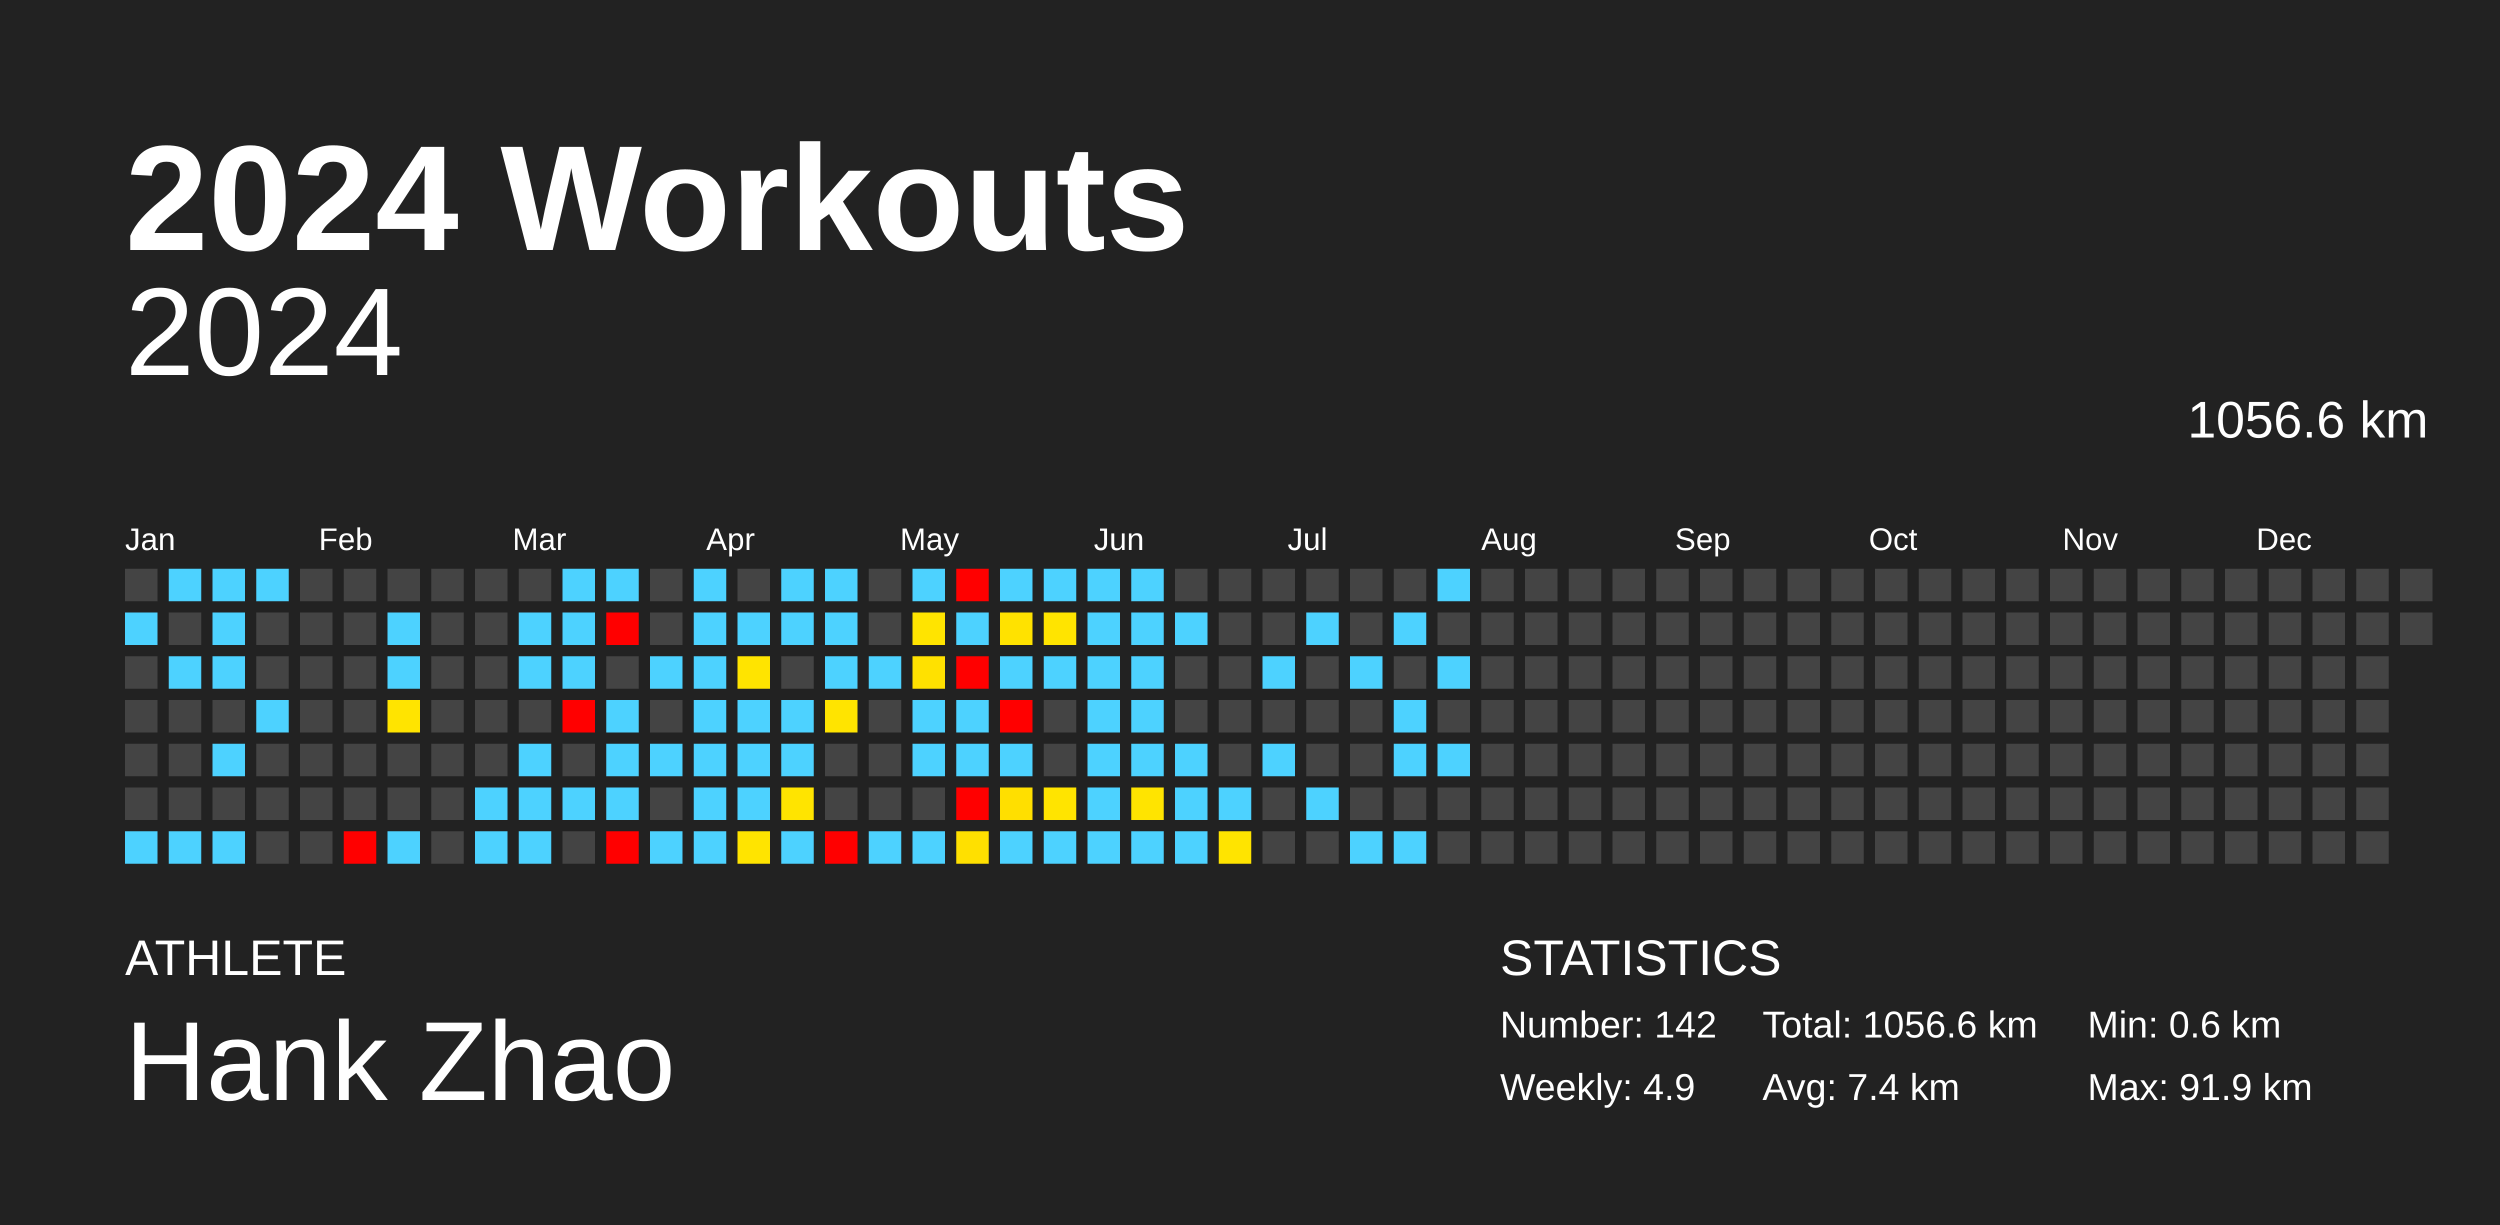
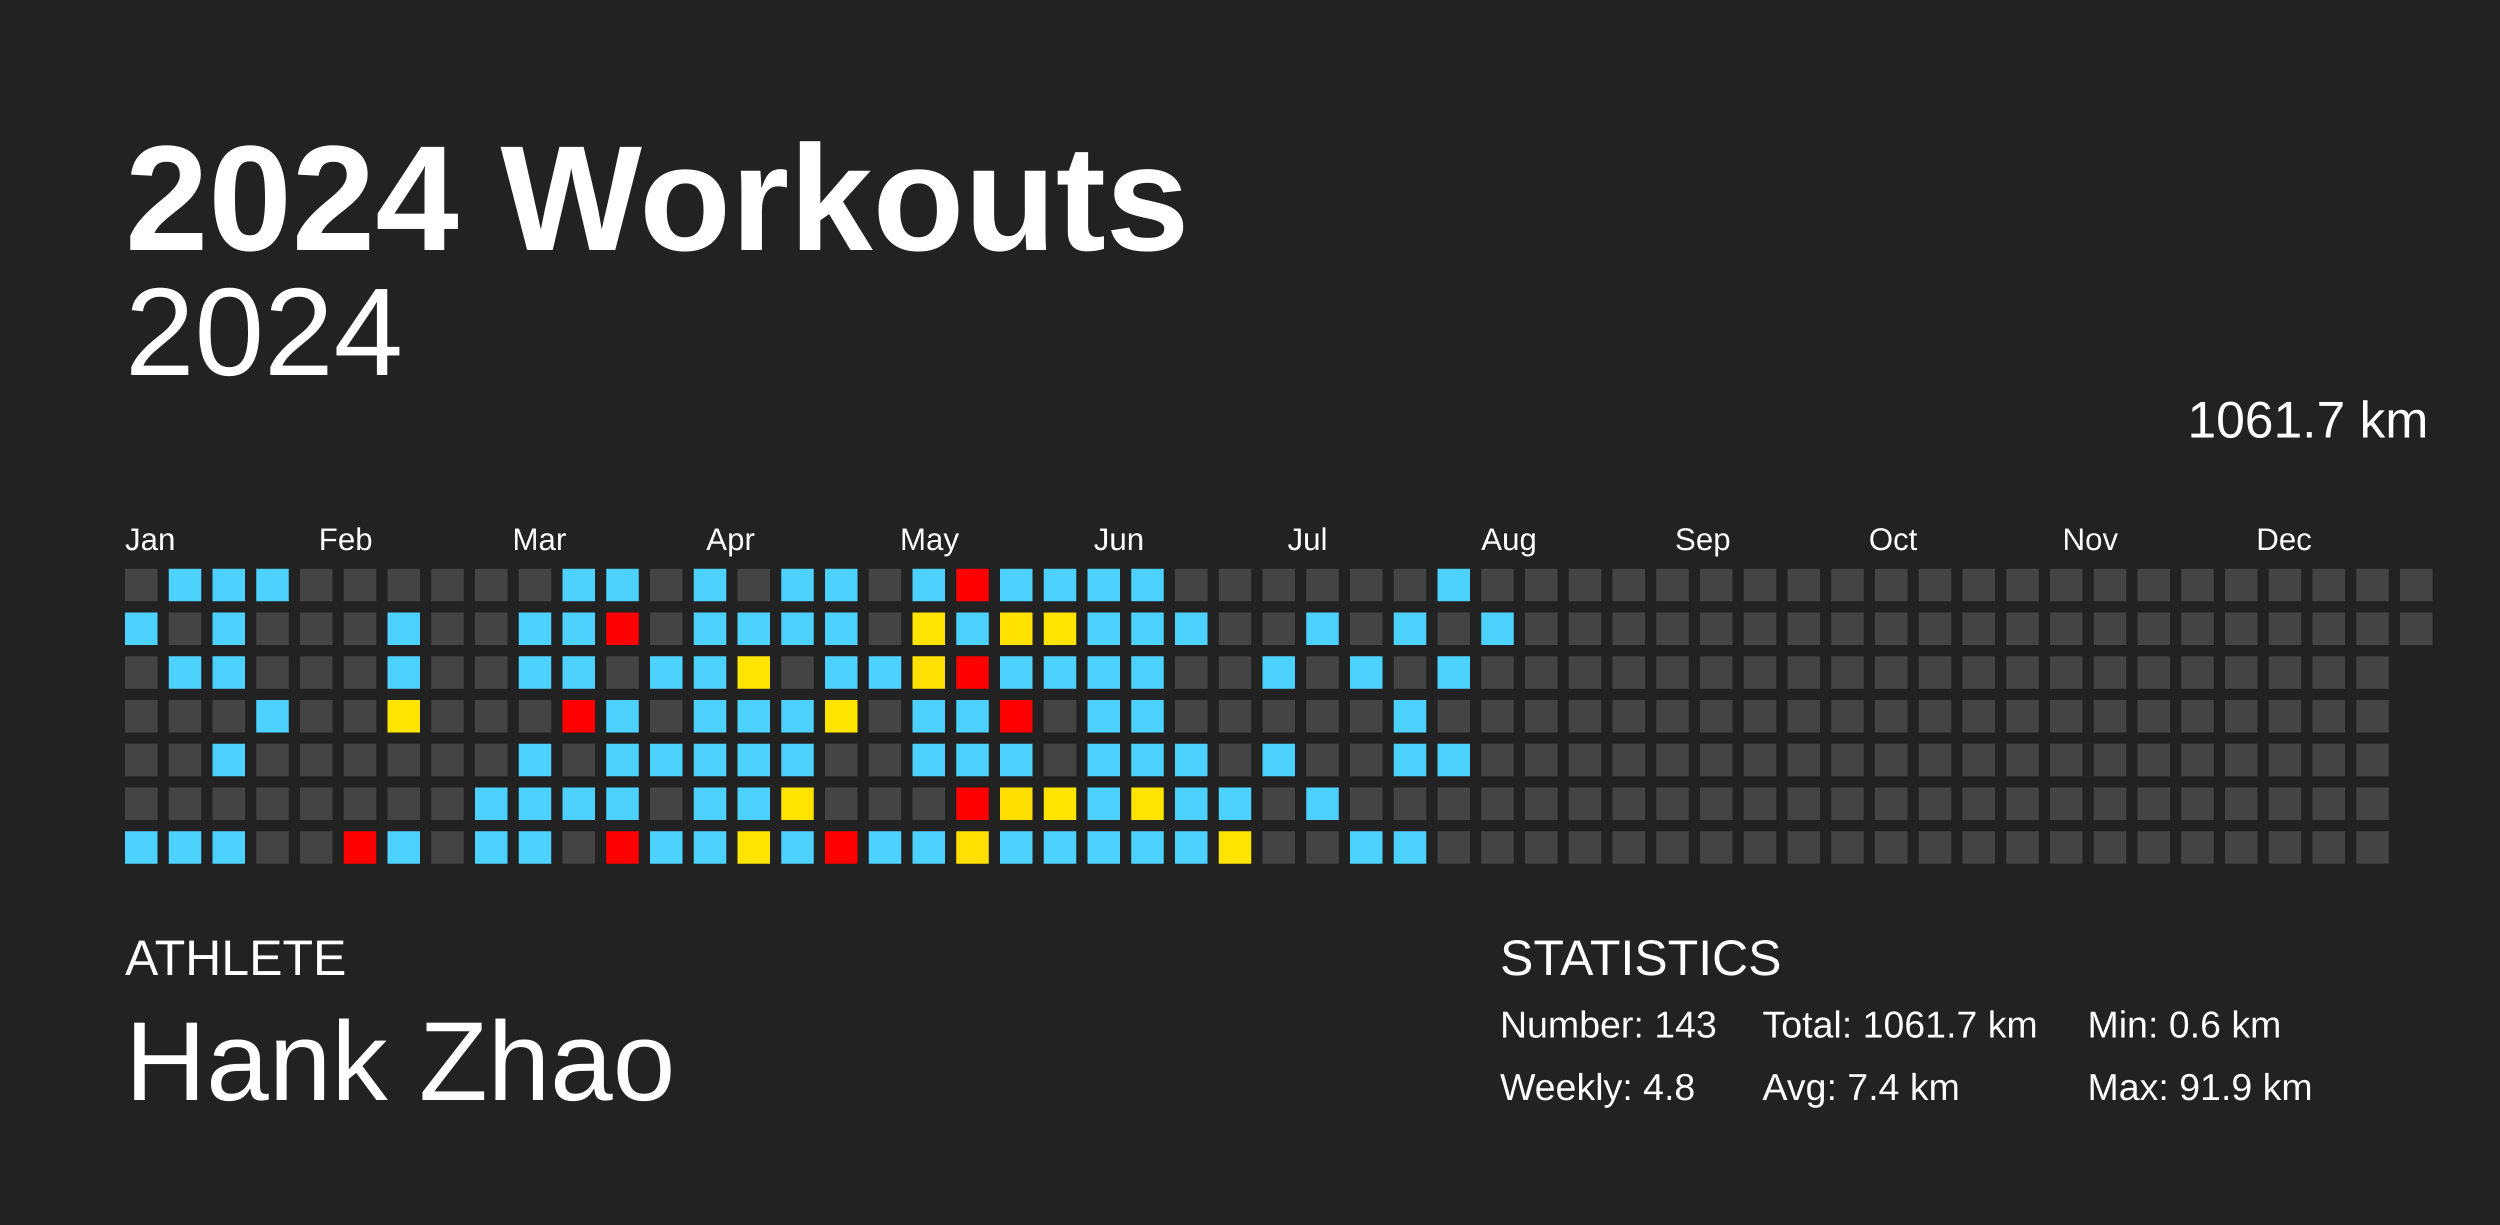
<svg xmlns="http://www.w3.org/2000/svg" baseProfile="full" height="98mm" version="1.1" viewBox="0,0,200,98" width="200mm">
  <defs />
  <rect fill="#222222" height="98" width="200" x="0" y="0" />
  <text fill="#FFFFFF" style="font-size:12px; font-family:Arial; font-weight:bold;" x="10" y="20">2024 Workouts</text>
  <text fill="#FFFFFF" style="font-size:4px; font-family:Arial" x="10" y="78">ATHLETE</text>
  <text fill="#FFFFFF" style="font-size:9px; font-family:Arial" x="10" y="88">Hank Zhao</text>
  <text fill="#FFFFFF" style="font-size:4px; font-family:Arial" x="120" y="78">STATISTICS</text>
-   <text fill="#FFFFFF" style="font-size:3px; font-family:Arial" x="120" y="83">Number: 142</text>
-   <text fill="#FFFFFF" style="font-size:3px; font-family:Arial" x="120" y="88">Weekly: 4.9</text>
-   <text fill="#FFFFFF" style="font-size:3px; font-family:Arial" x="141" y="83">Total: 1056.6 km</text>
+   <text fill="#FFFFFF" style="font-size:3px; font-family:Arial" x="120" y="83">Number: 143</text>
+   <text fill="#FFFFFF" style="font-size:3px; font-family:Arial" x="120" y="88">Weekly: 4.8</text>
+   <text fill="#FFFFFF" style="font-size:3px; font-family:Arial" x="141" y="83">Total: 1061.7 km</text>
  <text fill="#FFFFFF" style="font-size:3px; font-family:Arial" x="141" y="88">Avg: 7.4 km</text>
  <text fill="#FFFFFF" style="font-size:3px; font-family:Arial" x="167" y="83">Min: 0.6 km</text>
  <text fill="#FFFFFF" style="font-size:3px; font-family:Arial" x="167" y="88">Max: 91.9 km</text>
  <text alignment-baseline="hanging" fill="#FFFFFF" style="font-size:10.0px; font-family:Arial;" x="10" y="30">2024</text>
-   <text alignment-baseline="hanging" fill="#FFFFFF" style="font-size:4.125px; font-family:Arial;" x="175" y="35">1056.6 km</text>
+   <text alignment-baseline="hanging" fill="#FFFFFF" style="font-size:4.125px; font-family:Arial;" x="175" y="35">1061.7 km</text>
  <text fill="#FFFFFF" style="font-size:2.5px; font-family:Arial" x="10.0" y="44">Jan</text>
  <text fill="#FFFFFF" style="font-size:2.5px; font-family:Arial" x="25.5" y="44">Feb</text>
  <text fill="#FFFFFF" style="font-size:2.5px; font-family:Arial" x="41.0" y="44">Mar</text>
  <text fill="#FFFFFF" style="font-size:2.5px; font-family:Arial" x="56.5" y="44">Apr</text>
  <text fill="#FFFFFF" style="font-size:2.5px; font-family:Arial" x="72.0" y="44">May</text>
  <text fill="#FFFFFF" style="font-size:2.5px; font-family:Arial" x="87.5" y="44">Jun</text>
  <text fill="#FFFFFF" style="font-size:2.5px; font-family:Arial" x="103.0" y="44">Jul</text>
  <text fill="#FFFFFF" style="font-size:2.5px; font-family:Arial" x="118.5" y="44">Aug</text>
  <text fill="#FFFFFF" style="font-size:2.5px; font-family:Arial" x="134.0" y="44">Sep</text>
  <text fill="#FFFFFF" style="font-size:2.5px; font-family:Arial" x="149.5" y="44">Oct</text>
  <text fill="#FFFFFF" style="font-size:2.5px; font-family:Arial" x="165.0" y="44">Nov</text>
  <text fill="#FFFFFF" style="font-size:2.5px; font-family:Arial" x="180.5" y="44">Dec</text>
  <rect fill="#444444" height="2.6" width="2.6" x="10.0" y="45.5" />
  <rect fill="#4dd2ff" height="2.6" width="2.6" x="10.0" y="49.0" />
  <rect fill="#444444" height="2.6" width="2.6" x="10.0" y="52.5" />
  <rect fill="#444444" height="2.6" width="2.6" x="10.0" y="56.0" />
  <rect fill="#444444" height="2.6" width="2.6" x="10.0" y="59.5" />
  <rect fill="#444444" height="2.6" width="2.6" x="10.0" y="63.0" />
  <rect fill="#4dd2ff" height="2.6" width="2.6" x="10.0" y="66.5" />
  <rect fill="#4dd2ff" height="2.6" width="2.6" x="13.5" y="45.5" />
  <rect fill="#444444" height="2.6" width="2.6" x="13.5" y="49.0" />
  <rect fill="#4dd2ff" height="2.6" width="2.6" x="13.5" y="52.5" />
  <rect fill="#444444" height="2.6" width="2.6" x="13.5" y="56.0" />
  <rect fill="#444444" height="2.6" width="2.6" x="13.5" y="59.5" />
  <rect fill="#444444" height="2.6" width="2.6" x="13.5" y="63.0" />
  <rect fill="#4dd2ff" height="2.6" width="2.6" x="13.5" y="66.5" />
  <rect fill="#4dd2ff" height="2.6" width="2.6" x="17.0" y="45.5" />
  <rect fill="#4dd2ff" height="2.6" width="2.6" x="17.0" y="49.0" />
  <rect fill="#4dd2ff" height="2.6" width="2.6" x="17.0" y="52.5" />
  <rect fill="#444444" height="2.6" width="2.6" x="17.0" y="56.0" />
  <rect fill="#4dd2ff" height="2.6" width="2.6" x="17.0" y="59.5" />
  <rect fill="#444444" height="2.6" width="2.6" x="17.0" y="63.0" />
  <rect fill="#4dd2ff" height="2.6" width="2.6" x="17.0" y="66.5" />
  <rect fill="#4dd2ff" height="2.6" width="2.6" x="20.5" y="45.5" />
  <rect fill="#444444" height="2.6" width="2.6" x="20.5" y="49.0" />
  <rect fill="#444444" height="2.6" width="2.6" x="20.5" y="52.5" />
  <rect fill="#4dd2ff" height="2.6" width="2.6" x="20.5" y="56.0" />
  <rect fill="#444444" height="2.6" width="2.6" x="20.5" y="59.5" />
  <rect fill="#444444" height="2.6" width="2.6" x="20.5" y="63.0" />
  <rect fill="#444444" height="2.6" width="2.6" x="20.5" y="66.5" />
  <rect fill="#444444" height="2.6" width="2.6" x="24.0" y="45.5" />
  <rect fill="#444444" height="2.6" width="2.6" x="24.0" y="49.0" />
  <rect fill="#444444" height="2.6" width="2.6" x="24.0" y="52.5" />
  <rect fill="#444444" height="2.6" width="2.6" x="24.0" y="56.0" />
  <rect fill="#444444" height="2.6" width="2.6" x="24.0" y="59.5" />
  <rect fill="#444444" height="2.6" width="2.6" x="24.0" y="63.0" />
  <rect fill="#444444" height="2.6" width="2.6" x="24.0" y="66.5" />
  <rect fill="#444444" height="2.6" width="2.6" x="27.5" y="45.5" />
  <rect fill="#444444" height="2.6" width="2.6" x="27.5" y="49.0" />
  <rect fill="#444444" height="2.6" width="2.6" x="27.5" y="52.5" />
  <rect fill="#444444" height="2.6" width="2.6" x="27.5" y="56.0" />
  <rect fill="#444444" height="2.6" width="2.6" x="27.5" y="59.5" />
  <rect fill="#444444" height="2.6" width="2.6" x="27.5" y="63.0" />
  <rect fill="red" height="2.6" width="2.6" x="27.5" y="66.5" />
  <rect fill="#444444" height="2.6" width="2.6" x="31.0" y="45.5" />
  <rect fill="#4dd2ff" height="2.6" width="2.6" x="31.0" y="49.0" />
  <rect fill="#4dd2ff" height="2.6" width="2.6" x="31.0" y="52.5" />
  <rect fill="#ffe400" height="2.6" width="2.6" x="31.0" y="56.0" />
  <rect fill="#444444" height="2.6" width="2.6" x="31.0" y="59.5" />
  <rect fill="#444444" height="2.6" width="2.6" x="31.0" y="63.0" />
  <rect fill="#4dd2ff" height="2.6" width="2.6" x="31.0" y="66.5" />
  <rect fill="#444444" height="2.6" width="2.6" x="34.5" y="45.5" />
  <rect fill="#444444" height="2.6" width="2.6" x="34.5" y="49.0" />
  <rect fill="#444444" height="2.6" width="2.6" x="34.5" y="52.5" />
  <rect fill="#444444" height="2.6" width="2.6" x="34.5" y="56.0" />
  <rect fill="#444444" height="2.6" width="2.6" x="34.5" y="59.5" />
  <rect fill="#444444" height="2.6" width="2.6" x="34.5" y="63.0" />
  <rect fill="#444444" height="2.6" width="2.6" x="34.5" y="66.5" />
  <rect fill="#444444" height="2.6" width="2.6" x="38.0" y="45.5" />
  <rect fill="#444444" height="2.6" width="2.6" x="38.0" y="49.0" />
  <rect fill="#444444" height="2.6" width="2.6" x="38.0" y="52.5" />
  <rect fill="#444444" height="2.6" width="2.6" x="38.0" y="56.0" />
  <rect fill="#444444" height="2.6" width="2.6" x="38.0" y="59.5" />
  <rect fill="#4dd2ff" height="2.6" width="2.6" x="38.0" y="63.0" />
  <rect fill="#4dd2ff" height="2.6" width="2.6" x="38.0" y="66.5" />
  <rect fill="#444444" height="2.6" width="2.6" x="41.5" y="45.5" />
  <rect fill="#4dd2ff" height="2.6" width="2.6" x="41.5" y="49.0" />
  <rect fill="#4dd2ff" height="2.6" width="2.6" x="41.5" y="52.5" />
  <rect fill="#444444" height="2.6" width="2.6" x="41.5" y="56.0" />
  <rect fill="#4dd2ff" height="2.6" width="2.6" x="41.5" y="59.5" />
  <rect fill="#4dd2ff" height="2.6" width="2.6" x="41.5" y="63.0" />
  <rect fill="#4dd2ff" height="2.6" width="2.6" x="41.5" y="66.5" />
  <rect fill="#4dd2ff" height="2.6" width="2.6" x="45.0" y="45.5" />
  <rect fill="#4dd2ff" height="2.6" width="2.6" x="45.0" y="49.0" />
  <rect fill="#4dd2ff" height="2.6" width="2.6" x="45.0" y="52.5" />
  <rect fill="red" height="2.6" width="2.6" x="45.0" y="56.0" />
  <rect fill="#444444" height="2.6" width="2.6" x="45.0" y="59.5" />
  <rect fill="#4dd2ff" height="2.6" width="2.6" x="45.0" y="63.0" />
  <rect fill="#444444" height="2.6" width="2.6" x="45.0" y="66.5" />
  <rect fill="#4dd2ff" height="2.6" width="2.6" x="48.5" y="45.5" />
  <rect fill="red" height="2.6" width="2.6" x="48.5" y="49.0" />
  <rect fill="#444444" height="2.6" width="2.6" x="48.5" y="52.5" />
  <rect fill="#4dd2ff" height="2.6" width="2.6" x="48.5" y="56.0" />
  <rect fill="#4dd2ff" height="2.6" width="2.6" x="48.5" y="59.5" />
  <rect fill="#4dd2ff" height="2.6" width="2.6" x="48.5" y="63.0" />
  <rect fill="red" height="2.6" width="2.6" x="48.5" y="66.5" />
  <rect fill="#444444" height="2.6" width="2.6" x="52.0" y="45.5" />
  <rect fill="#444444" height="2.6" width="2.6" x="52.0" y="49.0" />
  <rect fill="#4dd2ff" height="2.6" width="2.6" x="52.0" y="52.5" />
  <rect fill="#444444" height="2.6" width="2.6" x="52.0" y="56.0" />
  <rect fill="#4dd2ff" height="2.6" width="2.6" x="52.0" y="59.5" />
  <rect fill="#444444" height="2.6" width="2.6" x="52.0" y="63.0" />
  <rect fill="#4dd2ff" height="2.6" width="2.6" x="52.0" y="66.5" />
  <rect fill="#4dd2ff" height="2.6" width="2.6" x="55.5" y="45.5" />
  <rect fill="#4dd2ff" height="2.6" width="2.6" x="55.5" y="49.0" />
  <rect fill="#4dd2ff" height="2.6" width="2.6" x="55.5" y="52.5" />
  <rect fill="#4dd2ff" height="2.6" width="2.6" x="55.5" y="56.0" />
  <rect fill="#4dd2ff" height="2.6" width="2.6" x="55.5" y="59.5" />
  <rect fill="#4dd2ff" height="2.6" width="2.6" x="55.5" y="63.0" />
  <rect fill="#4dd2ff" height="2.6" width="2.6" x="55.5" y="66.5" />
  <rect fill="#444444" height="2.6" width="2.6" x="59.0" y="45.5" />
  <rect fill="#4dd2ff" height="2.6" width="2.6" x="59.0" y="49.0" />
  <rect fill="#ffe400" height="2.6" width="2.6" x="59.0" y="52.5" />
  <rect fill="#4dd2ff" height="2.6" width="2.6" x="59.0" y="56.0" />
  <rect fill="#4dd2ff" height="2.6" width="2.6" x="59.0" y="59.5" />
  <rect fill="#4dd2ff" height="2.6" width="2.6" x="59.0" y="63.0" />
  <rect fill="#ffe400" height="2.6" width="2.6" x="59.0" y="66.5" />
  <rect fill="#4dd2ff" height="2.6" width="2.6" x="62.5" y="45.5" />
  <rect fill="#4dd2ff" height="2.6" width="2.6" x="62.5" y="49.0" />
  <rect fill="#444444" height="2.6" width="2.6" x="62.5" y="52.5" />
  <rect fill="#4dd2ff" height="2.6" width="2.6" x="62.5" y="56.0" />
  <rect fill="#4dd2ff" height="2.6" width="2.6" x="62.5" y="59.5" />
  <rect fill="#ffe400" height="2.6" width="2.6" x="62.5" y="63.0" />
  <rect fill="#4dd2ff" height="2.6" width="2.6" x="62.5" y="66.5" />
  <rect fill="#4dd2ff" height="2.6" width="2.6" x="66.0" y="45.5" />
  <rect fill="#4dd2ff" height="2.6" width="2.6" x="66.0" y="49.0" />
  <rect fill="#4dd2ff" height="2.6" width="2.6" x="66.0" y="52.5" />
  <rect fill="#ffe400" height="2.6" width="2.6" x="66.0" y="56.0" />
  <rect fill="#444444" height="2.6" width="2.6" x="66.0" y="59.5" />
  <rect fill="#444444" height="2.6" width="2.6" x="66.0" y="63.0" />
  <rect fill="red" height="2.6" width="2.6" x="66.0" y="66.5" />
  <rect fill="#444444" height="2.6" width="2.6" x="69.5" y="45.5" />
  <rect fill="#444444" height="2.6" width="2.6" x="69.5" y="49.0" />
  <rect fill="#4dd2ff" height="2.6" width="2.6" x="69.5" y="52.5" />
  <rect fill="#444444" height="2.6" width="2.6" x="69.5" y="56.0" />
  <rect fill="#444444" height="2.6" width="2.6" x="69.5" y="59.5" />
  <rect fill="#444444" height="2.6" width="2.6" x="69.5" y="63.0" />
  <rect fill="#4dd2ff" height="2.6" width="2.6" x="69.5" y="66.5" />
  <rect fill="#4dd2ff" height="2.6" width="2.6" x="73.0" y="45.5" />
  <rect fill="#ffe400" height="2.6" width="2.6" x="73.0" y="49.0" />
  <rect fill="#ffe100" height="2.6" width="2.6" x="73.0" y="52.5" />
  <rect fill="#4dd2ff" height="2.6" width="2.6" x="73.0" y="56.0" />
  <rect fill="#4dd2ff" height="2.6" width="2.6" x="73.0" y="59.5" />
  <rect fill="#444444" height="2.6" width="2.6" x="73.0" y="63.0" />
  <rect fill="#4dd2ff" height="2.6" width="2.6" x="73.0" y="66.5" />
  <rect fill="red" height="2.6" width="2.6" x="76.5" y="45.5" />
  <rect fill="#4dd2ff" height="2.6" width="2.6" x="76.5" y="49.0" />
  <rect fill="red" height="2.6" width="2.6" x="76.5" y="52.5" />
  <rect fill="#4dd2ff" height="2.6" width="2.6" x="76.5" y="56.0" />
  <rect fill="#4dd2ff" height="2.6" width="2.6" x="76.5" y="59.5" />
  <rect fill="red" height="2.6" width="2.6" x="76.5" y="63.0" />
  <rect fill="#ffe000" height="2.6" width="2.6" x="76.5" y="66.5" />
  <rect fill="#4dd2ff" height="2.6" width="2.6" x="80.0" y="45.5" />
  <rect fill="#ffe200" height="2.6" width="2.6" x="80.0" y="49.0" />
  <rect fill="#4dd2ff" height="2.6" width="2.6" x="80.0" y="52.5" />
  <rect fill="red" height="2.6" width="2.6" x="80.0" y="56.0" />
  <rect fill="#4dd2ff" height="2.6" width="2.6" x="80.0" y="59.5" />
  <rect fill="#ffdf00" height="2.6" width="2.6" x="80.0" y="63.0" />
  <rect fill="#4dd2ff" height="2.6" width="2.6" x="80.0" y="66.5" />
  <rect fill="#4dd2ff" height="2.6" width="2.6" x="83.5" y="45.5" />
  <rect fill="#ffe400" height="2.6" width="2.6" x="83.5" y="49.0" />
  <rect fill="#4dd2ff" height="2.6" width="2.6" x="83.5" y="52.5" />
  <rect fill="#444444" height="2.6" width="2.6" x="83.5" y="56.0" />
  <rect fill="#444444" height="2.6" width="2.6" x="83.5" y="59.5" />
  <rect fill="#ffe400" height="2.6" width="2.6" x="83.5" y="63.0" />
  <rect fill="#4dd2ff" height="2.6" width="2.6" x="83.5" y="66.5" />
  <rect fill="#4dd2ff" height="2.6" width="2.6" x="87.0" y="45.5" />
  <rect fill="#4dd2ff" height="2.6" width="2.6" x="87.0" y="49.0" />
  <rect fill="#4dd2ff" height="2.6" width="2.6" x="87.0" y="52.5" />
  <rect fill="#4dd2ff" height="2.6" width="2.6" x="87.0" y="56.0" />
  <rect fill="#4dd2ff" height="2.6" width="2.6" x="87.0" y="59.5" />
  <rect fill="#4dd2ff" height="2.6" width="2.6" x="87.0" y="63.0" />
  <rect fill="#4dd2ff" height="2.6" width="2.6" x="87.0" y="66.5" />
  <rect fill="#4dd2ff" height="2.6" width="2.6" x="90.5" y="45.5" />
  <rect fill="#4dd2ff" height="2.6" width="2.6" x="90.5" y="49.0" />
  <rect fill="#4dd2ff" height="2.6" width="2.6" x="90.5" y="52.5" />
  <rect fill="#4dd2ff" height="2.6" width="2.6" x="90.5" y="56.0" />
  <rect fill="#4dd2ff" height="2.6" width="2.6" x="90.5" y="59.5" />
  <rect fill="#ffe400" height="2.6" width="2.6" x="90.5" y="63.0" />
  <rect fill="#4dd2ff" height="2.6" width="2.6" x="90.5" y="66.5" />
  <rect fill="#444444" height="2.6" width="2.6" x="94.0" y="45.5" />
  <rect fill="#4dd2ff" height="2.6" width="2.6" x="94.0" y="49.0" />
  <rect fill="#444444" height="2.6" width="2.6" x="94.0" y="52.5" />
  <rect fill="#444444" height="2.6" width="2.6" x="94.0" y="56.0" />
  <rect fill="#4dd2ff" height="2.6" width="2.6" x="94.0" y="59.5" />
  <rect fill="#4dd2ff" height="2.6" width="2.6" x="94.0" y="63.0" />
  <rect fill="#4dd2ff" height="2.6" width="2.6" x="94.0" y="66.5" />
  <rect fill="#444444" height="2.6" width="2.6" x="97.5" y="45.5" />
  <rect fill="#444444" height="2.6" width="2.6" x="97.5" y="49.0" />
  <rect fill="#444444" height="2.6" width="2.6" x="97.5" y="52.5" />
  <rect fill="#444444" height="2.6" width="2.6" x="97.5" y="56.0" />
  <rect fill="#444444" height="2.6" width="2.6" x="97.5" y="59.5" />
  <rect fill="#4dd2ff" height="2.6" width="2.6" x="97.5" y="63.0" />
  <rect fill="#ffe400" height="2.6" width="2.6" x="97.5" y="66.5" />
  <rect fill="#444444" height="2.6" width="2.6" x="101.0" y="45.5" />
  <rect fill="#444444" height="2.6" width="2.6" x="101.0" y="49.0" />
  <rect fill="#4dd2ff" height="2.6" width="2.6" x="101.0" y="52.5" />
  <rect fill="#444444" height="2.6" width="2.6" x="101.0" y="56.0" />
  <rect fill="#4dd2ff" height="2.6" width="2.6" x="101.0" y="59.5" />
  <rect fill="#444444" height="2.6" width="2.6" x="101.0" y="63.0" />
  <rect fill="#444444" height="2.6" width="2.6" x="101.0" y="66.5" />
  <rect fill="#444444" height="2.6" width="2.6" x="104.5" y="45.5" />
  <rect fill="#4dd2ff" height="2.6" width="2.6" x="104.5" y="49.0" />
  <rect fill="#444444" height="2.6" width="2.6" x="104.5" y="52.5" />
  <rect fill="#444444" height="2.6" width="2.6" x="104.5" y="56.0" />
  <rect fill="#444444" height="2.6" width="2.6" x="104.5" y="59.5" />
  <rect fill="#4dd2ff" height="2.6" width="2.6" x="104.5" y="63.0" />
  <rect fill="#444444" height="2.6" width="2.6" x="104.5" y="66.5" />
  <rect fill="#444444" height="2.6" width="2.6" x="108.0" y="45.5" />
  <rect fill="#444444" height="2.6" width="2.6" x="108.0" y="49.0" />
  <rect fill="#4dd2ff" height="2.6" width="2.6" x="108.0" y="52.5" />
  <rect fill="#444444" height="2.6" width="2.6" x="108.0" y="56.0" />
  <rect fill="#444444" height="2.6" width="2.6" x="108.0" y="59.5" />
  <rect fill="#444444" height="2.6" width="2.6" x="108.0" y="63.0" />
  <rect fill="#4dd2ff" height="2.6" width="2.6" x="108.0" y="66.5" />
  <rect fill="#444444" height="2.6" width="2.6" x="111.5" y="45.5" />
  <rect fill="#4dd2ff" height="2.6" width="2.6" x="111.5" y="49.0" />
  <rect fill="#444444" height="2.6" width="2.6" x="111.5" y="52.5" />
  <rect fill="#4dd2ff" height="2.6" width="2.6" x="111.5" y="56.0" />
  <rect fill="#4dd2ff" height="2.6" width="2.6" x="111.5" y="59.5" />
  <rect fill="#444444" height="2.6" width="2.6" x="111.5" y="63.0" />
  <rect fill="#4dd2ff" height="2.6" width="2.6" x="111.5" y="66.5" />
  <rect fill="#4dd2ff" height="2.6" width="2.6" x="115.0" y="45.5" />
  <rect fill="#444444" height="2.6" width="2.6" x="115.0" y="49.0" />
  <rect fill="#4dd2ff" height="2.6" width="2.6" x="115.0" y="52.5" />
  <rect fill="#444444" height="2.6" width="2.6" x="115.0" y="56.0" />
  <rect fill="#4dd2ff" height="2.6" width="2.6" x="115.0" y="59.5" />
  <rect fill="#444444" height="2.6" width="2.6" x="115.0" y="63.0" />
  <rect fill="#444444" height="2.6" width="2.6" x="115.0" y="66.5" />
  <rect fill="#444444" height="2.6" width="2.6" x="118.5" y="45.5" />
-   <rect fill="#444444" height="2.6" width="2.6" x="118.5" y="49.0" />
+   <rect fill="#4dd2ff" height="2.6" width="2.6" x="118.5" y="49.0" />
  <rect fill="#444444" height="2.6" width="2.6" x="118.5" y="52.5" />
  <rect fill="#444444" height="2.6" width="2.6" x="118.5" y="56.0" />
  <rect fill="#444444" height="2.6" width="2.6" x="118.5" y="59.5" />
  <rect fill="#444444" height="2.6" width="2.6" x="118.5" y="63.0" />
  <rect fill="#444444" height="2.6" width="2.6" x="118.5" y="66.5" />
  <rect fill="#444444" height="2.6" width="2.6" x="122.0" y="45.5" />
  <rect fill="#444444" height="2.6" width="2.6" x="122.0" y="49.0" />
  <rect fill="#444444" height="2.6" width="2.6" x="122.0" y="52.5" />
  <rect fill="#444444" height="2.6" width="2.6" x="122.0" y="56.0" />
  <rect fill="#444444" height="2.6" width="2.6" x="122.0" y="59.5" />
  <rect fill="#444444" height="2.6" width="2.6" x="122.0" y="63.0" />
  <rect fill="#444444" height="2.6" width="2.6" x="122.0" y="66.5" />
  <rect fill="#444444" height="2.6" width="2.6" x="125.5" y="45.5" />
  <rect fill="#444444" height="2.6" width="2.6" x="125.5" y="49.0" />
  <rect fill="#444444" height="2.6" width="2.6" x="125.5" y="52.5" />
  <rect fill="#444444" height="2.6" width="2.6" x="125.5" y="56.0" />
  <rect fill="#444444" height="2.6" width="2.6" x="125.5" y="59.5" />
  <rect fill="#444444" height="2.6" width="2.6" x="125.5" y="63.0" />
  <rect fill="#444444" height="2.6" width="2.6" x="125.5" y="66.5" />
  <rect fill="#444444" height="2.6" width="2.6" x="129.0" y="45.5" />
  <rect fill="#444444" height="2.6" width="2.6" x="129.0" y="49.0" />
  <rect fill="#444444" height="2.6" width="2.6" x="129.0" y="52.5" />
  <rect fill="#444444" height="2.6" width="2.6" x="129.0" y="56.0" />
  <rect fill="#444444" height="2.6" width="2.6" x="129.0" y="59.5" />
  <rect fill="#444444" height="2.6" width="2.6" x="129.0" y="63.0" />
  <rect fill="#444444" height="2.6" width="2.6" x="129.0" y="66.5" />
  <rect fill="#444444" height="2.6" width="2.6" x="132.5" y="45.5" />
  <rect fill="#444444" height="2.6" width="2.6" x="132.5" y="49.0" />
  <rect fill="#444444" height="2.6" width="2.6" x="132.5" y="52.5" />
  <rect fill="#444444" height="2.6" width="2.6" x="132.5" y="56.0" />
  <rect fill="#444444" height="2.6" width="2.6" x="132.5" y="59.5" />
  <rect fill="#444444" height="2.6" width="2.6" x="132.5" y="63.0" />
  <rect fill="#444444" height="2.6" width="2.6" x="132.5" y="66.5" />
  <rect fill="#444444" height="2.6" width="2.6" x="136.0" y="45.5" />
  <rect fill="#444444" height="2.6" width="2.6" x="136.0" y="49.0" />
  <rect fill="#444444" height="2.6" width="2.6" x="136.0" y="52.5" />
  <rect fill="#444444" height="2.6" width="2.6" x="136.0" y="56.0" />
  <rect fill="#444444" height="2.6" width="2.6" x="136.0" y="59.5" />
  <rect fill="#444444" height="2.6" width="2.6" x="136.0" y="63.0" />
  <rect fill="#444444" height="2.6" width="2.6" x="136.0" y="66.5" />
  <rect fill="#444444" height="2.6" width="2.6" x="139.5" y="45.5" />
  <rect fill="#444444" height="2.6" width="2.6" x="139.5" y="49.0" />
  <rect fill="#444444" height="2.6" width="2.6" x="139.5" y="52.5" />
  <rect fill="#444444" height="2.6" width="2.6" x="139.5" y="56.0" />
  <rect fill="#444444" height="2.6" width="2.6" x="139.5" y="59.5" />
  <rect fill="#444444" height="2.6" width="2.6" x="139.5" y="63.0" />
  <rect fill="#444444" height="2.6" width="2.6" x="139.5" y="66.5" />
  <rect fill="#444444" height="2.6" width="2.6" x="143.0" y="45.5" />
  <rect fill="#444444" height="2.6" width="2.6" x="143.0" y="49.0" />
  <rect fill="#444444" height="2.6" width="2.6" x="143.0" y="52.5" />
  <rect fill="#444444" height="2.6" width="2.6" x="143.0" y="56.0" />
  <rect fill="#444444" height="2.6" width="2.6" x="143.0" y="59.5" />
  <rect fill="#444444" height="2.6" width="2.6" x="143.0" y="63.0" />
  <rect fill="#444444" height="2.6" width="2.6" x="143.0" y="66.5" />
  <rect fill="#444444" height="2.6" width="2.6" x="146.5" y="45.5" />
  <rect fill="#444444" height="2.6" width="2.6" x="146.5" y="49.0" />
  <rect fill="#444444" height="2.6" width="2.6" x="146.5" y="52.5" />
  <rect fill="#444444" height="2.6" width="2.6" x="146.5" y="56.0" />
  <rect fill="#444444" height="2.6" width="2.6" x="146.5" y="59.5" />
  <rect fill="#444444" height="2.6" width="2.6" x="146.5" y="63.0" />
  <rect fill="#444444" height="2.6" width="2.6" x="146.5" y="66.5" />
  <rect fill="#444444" height="2.6" width="2.6" x="150.0" y="45.5" />
  <rect fill="#444444" height="2.6" width="2.6" x="150.0" y="49.0" />
  <rect fill="#444444" height="2.6" width="2.6" x="150.0" y="52.5" />
  <rect fill="#444444" height="2.6" width="2.6" x="150.0" y="56.0" />
  <rect fill="#444444" height="2.6" width="2.6" x="150.0" y="59.5" />
  <rect fill="#444444" height="2.6" width="2.6" x="150.0" y="63.0" />
  <rect fill="#444444" height="2.6" width="2.6" x="150.0" y="66.5" />
  <rect fill="#444444" height="2.6" width="2.6" x="153.5" y="45.5" />
  <rect fill="#444444" height="2.6" width="2.6" x="153.5" y="49.0" />
  <rect fill="#444444" height="2.6" width="2.6" x="153.5" y="52.5" />
  <rect fill="#444444" height="2.6" width="2.6" x="153.5" y="56.0" />
  <rect fill="#444444" height="2.6" width="2.6" x="153.5" y="59.5" />
  <rect fill="#444444" height="2.6" width="2.6" x="153.5" y="63.0" />
  <rect fill="#444444" height="2.6" width="2.6" x="153.5" y="66.5" />
  <rect fill="#444444" height="2.6" width="2.6" x="157.0" y="45.5" />
  <rect fill="#444444" height="2.6" width="2.6" x="157.0" y="49.0" />
  <rect fill="#444444" height="2.6" width="2.6" x="157.0" y="52.5" />
  <rect fill="#444444" height="2.6" width="2.6" x="157.0" y="56.0" />
  <rect fill="#444444" height="2.6" width="2.6" x="157.0" y="59.5" />
  <rect fill="#444444" height="2.6" width="2.6" x="157.0" y="63.0" />
  <rect fill="#444444" height="2.6" width="2.6" x="157.0" y="66.5" />
  <rect fill="#444444" height="2.6" width="2.6" x="160.5" y="45.5" />
  <rect fill="#444444" height="2.6" width="2.6" x="160.5" y="49.0" />
  <rect fill="#444444" height="2.6" width="2.6" x="160.5" y="52.5" />
  <rect fill="#444444" height="2.6" width="2.6" x="160.5" y="56.0" />
  <rect fill="#444444" height="2.6" width="2.6" x="160.5" y="59.5" />
  <rect fill="#444444" height="2.6" width="2.6" x="160.5" y="63.0" />
  <rect fill="#444444" height="2.6" width="2.6" x="160.5" y="66.5" />
  <rect fill="#444444" height="2.6" width="2.6" x="164.0" y="45.5" />
  <rect fill="#444444" height="2.6" width="2.6" x="164.0" y="49.0" />
  <rect fill="#444444" height="2.6" width="2.6" x="164.0" y="52.5" />
  <rect fill="#444444" height="2.6" width="2.6" x="164.0" y="56.0" />
  <rect fill="#444444" height="2.6" width="2.6" x="164.0" y="59.5" />
  <rect fill="#444444" height="2.6" width="2.6" x="164.0" y="63.0" />
  <rect fill="#444444" height="2.6" width="2.6" x="164.0" y="66.5" />
  <rect fill="#444444" height="2.6" width="2.6" x="167.5" y="45.5" />
  <rect fill="#444444" height="2.6" width="2.6" x="167.5" y="49.0" />
  <rect fill="#444444" height="2.6" width="2.6" x="167.5" y="52.5" />
  <rect fill="#444444" height="2.6" width="2.6" x="167.5" y="56.0" />
  <rect fill="#444444" height="2.6" width="2.6" x="167.5" y="59.5" />
  <rect fill="#444444" height="2.6" width="2.6" x="167.5" y="63.0" />
  <rect fill="#444444" height="2.6" width="2.6" x="167.5" y="66.5" />
  <rect fill="#444444" height="2.6" width="2.6" x="171.0" y="45.5" />
  <rect fill="#444444" height="2.6" width="2.6" x="171.0" y="49.0" />
  <rect fill="#444444" height="2.6" width="2.6" x="171.0" y="52.5" />
  <rect fill="#444444" height="2.6" width="2.6" x="171.0" y="56.0" />
  <rect fill="#444444" height="2.6" width="2.6" x="171.0" y="59.5" />
  <rect fill="#444444" height="2.6" width="2.6" x="171.0" y="63.0" />
  <rect fill="#444444" height="2.6" width="2.6" x="171.0" y="66.5" />
  <rect fill="#444444" height="2.6" width="2.6" x="174.5" y="45.5" />
  <rect fill="#444444" height="2.6" width="2.6" x="174.5" y="49.0" />
  <rect fill="#444444" height="2.6" width="2.6" x="174.5" y="52.5" />
  <rect fill="#444444" height="2.6" width="2.6" x="174.5" y="56.0" />
  <rect fill="#444444" height="2.6" width="2.6" x="174.5" y="59.5" />
  <rect fill="#444444" height="2.6" width="2.6" x="174.5" y="63.0" />
  <rect fill="#444444" height="2.6" width="2.6" x="174.5" y="66.5" />
  <rect fill="#444444" height="2.6" width="2.6" x="178.0" y="45.5" />
  <rect fill="#444444" height="2.6" width="2.6" x="178.0" y="49.0" />
  <rect fill="#444444" height="2.6" width="2.6" x="178.0" y="52.5" />
  <rect fill="#444444" height="2.6" width="2.6" x="178.0" y="56.0" />
  <rect fill="#444444" height="2.6" width="2.6" x="178.0" y="59.5" />
  <rect fill="#444444" height="2.6" width="2.6" x="178.0" y="63.0" />
  <rect fill="#444444" height="2.6" width="2.6" x="178.0" y="66.5" />
  <rect fill="#444444" height="2.6" width="2.6" x="181.5" y="45.5" />
  <rect fill="#444444" height="2.6" width="2.6" x="181.5" y="49.0" />
  <rect fill="#444444" height="2.6" width="2.6" x="181.5" y="52.5" />
  <rect fill="#444444" height="2.6" width="2.6" x="181.5" y="56.0" />
  <rect fill="#444444" height="2.6" width="2.6" x="181.5" y="59.5" />
  <rect fill="#444444" height="2.6" width="2.6" x="181.5" y="63.0" />
  <rect fill="#444444" height="2.6" width="2.6" x="181.5" y="66.5" />
  <rect fill="#444444" height="2.6" width="2.6" x="185.0" y="45.5" />
  <rect fill="#444444" height="2.6" width="2.6" x="185.0" y="49.0" />
  <rect fill="#444444" height="2.6" width="2.6" x="185.0" y="52.5" />
  <rect fill="#444444" height="2.6" width="2.6" x="185.0" y="56.0" />
  <rect fill="#444444" height="2.6" width="2.6" x="185.0" y="59.5" />
  <rect fill="#444444" height="2.6" width="2.6" x="185.0" y="63.0" />
  <rect fill="#444444" height="2.6" width="2.6" x="185.0" y="66.5" />
  <rect fill="#444444" height="2.6" width="2.6" x="188.5" y="45.5" />
  <rect fill="#444444" height="2.6" width="2.6" x="188.5" y="49.0" />
  <rect fill="#444444" height="2.6" width="2.6" x="188.5" y="52.5" />
  <rect fill="#444444" height="2.6" width="2.6" x="188.5" y="56.0" />
  <rect fill="#444444" height="2.6" width="2.6" x="188.5" y="59.5" />
  <rect fill="#444444" height="2.6" width="2.6" x="188.5" y="63.0" />
  <rect fill="#444444" height="2.6" width="2.6" x="188.5" y="66.5" />
  <rect fill="#444444" height="2.6" width="2.6" x="192.0" y="45.5" />
  <rect fill="#444444" height="2.6" width="2.6" x="192.0" y="49.0" />
</svg>
